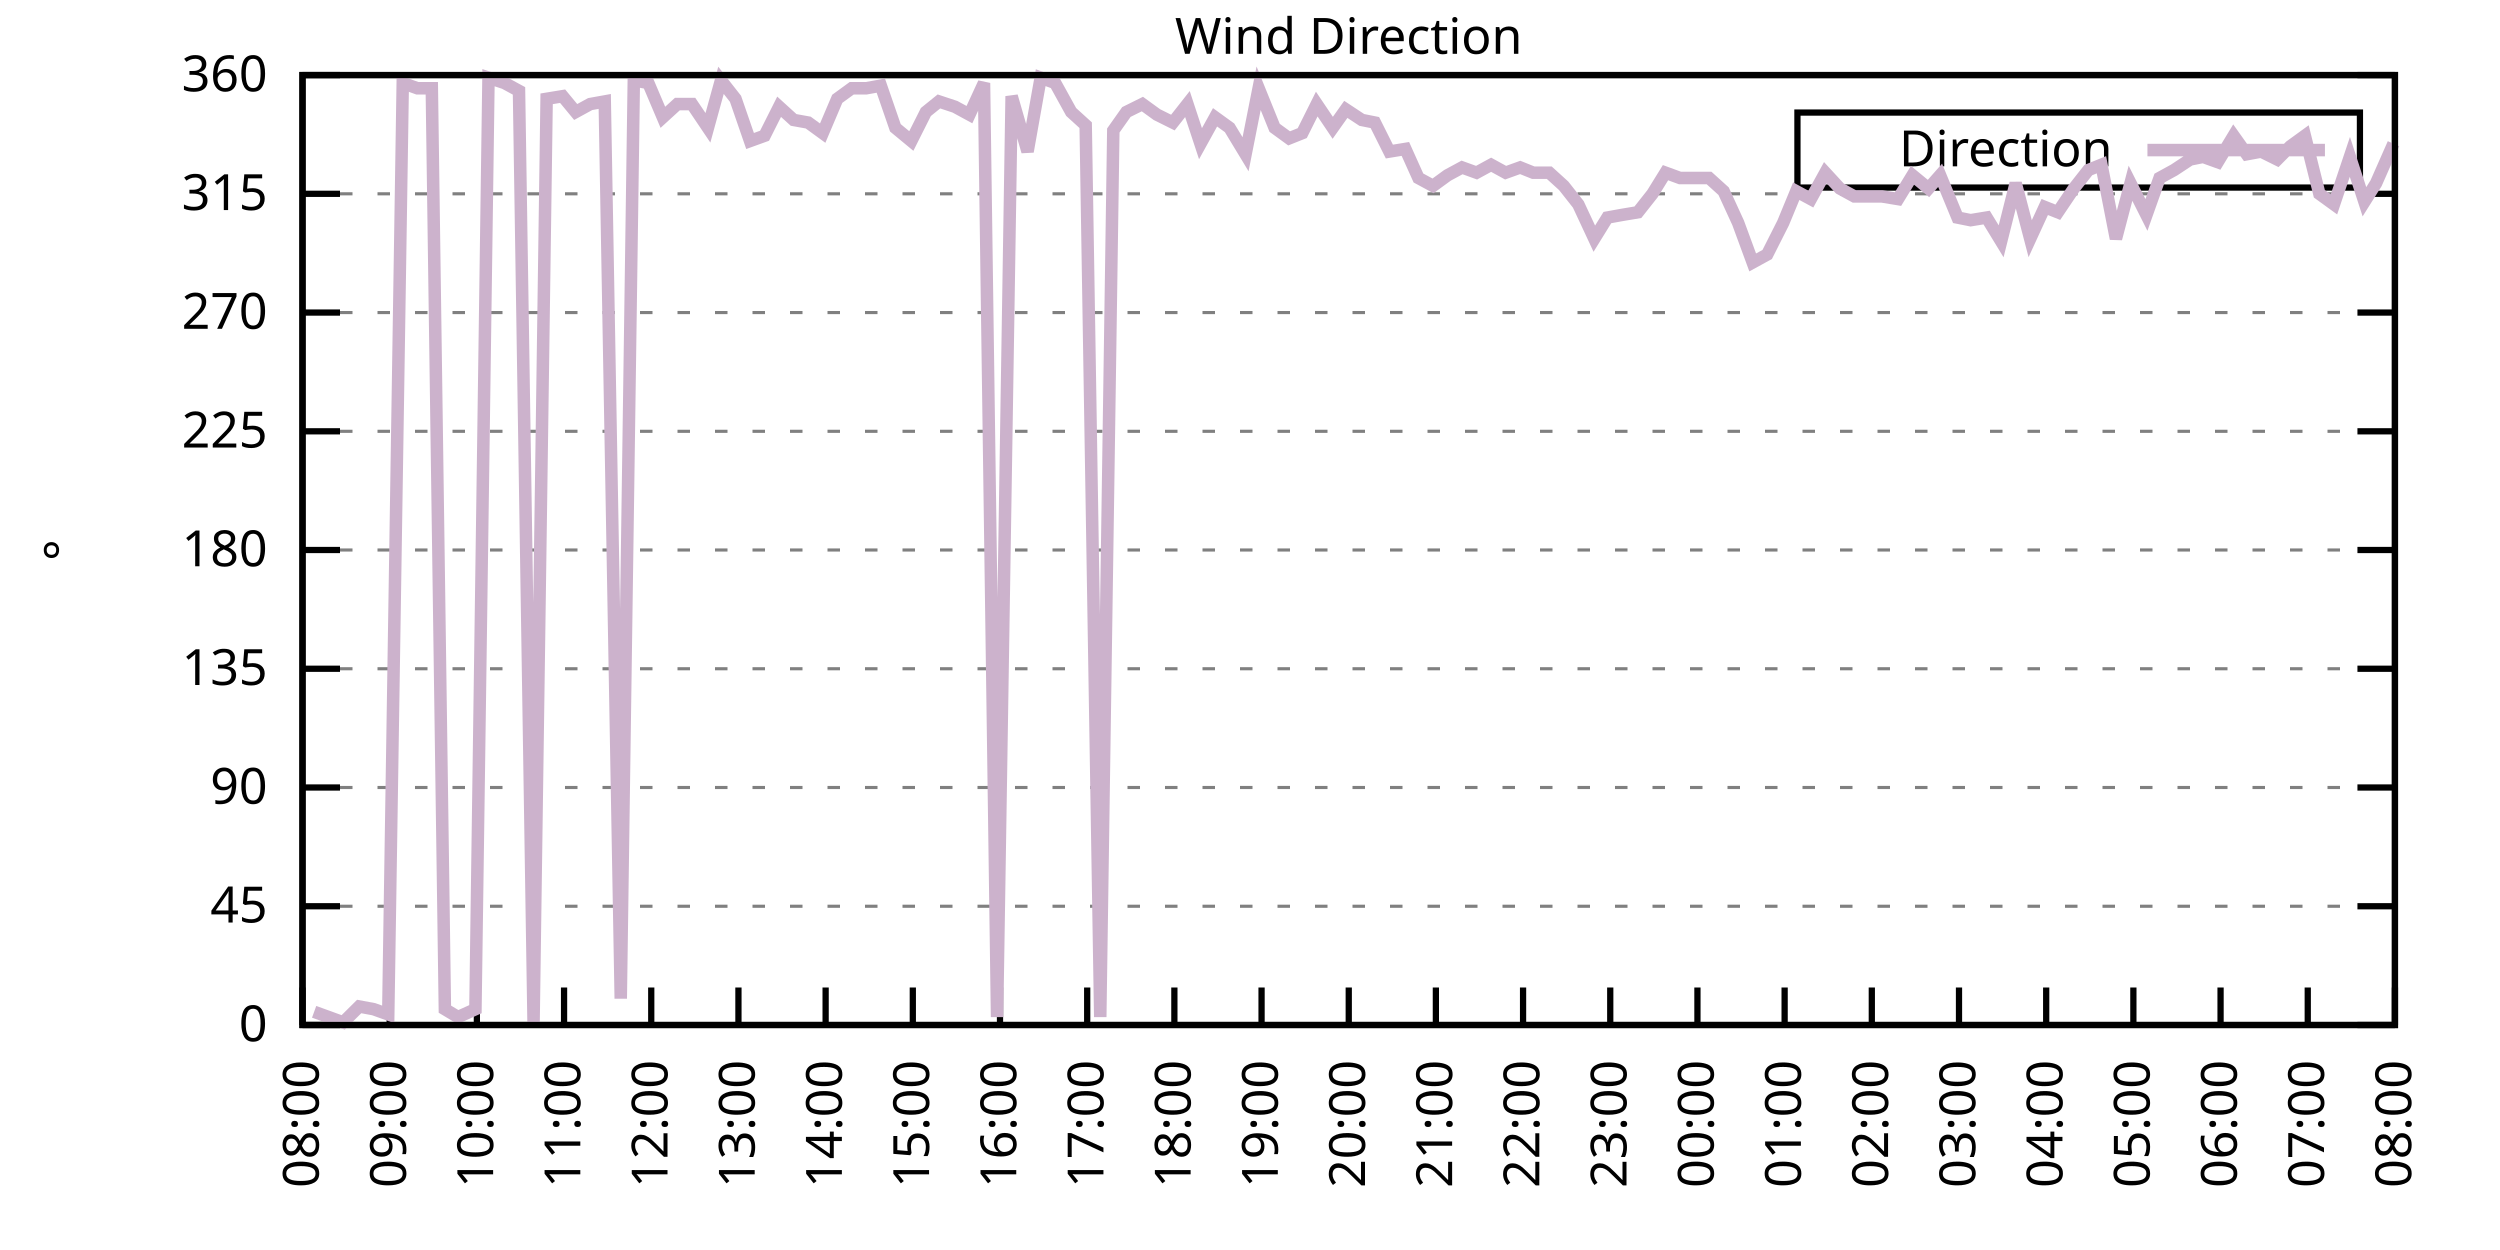
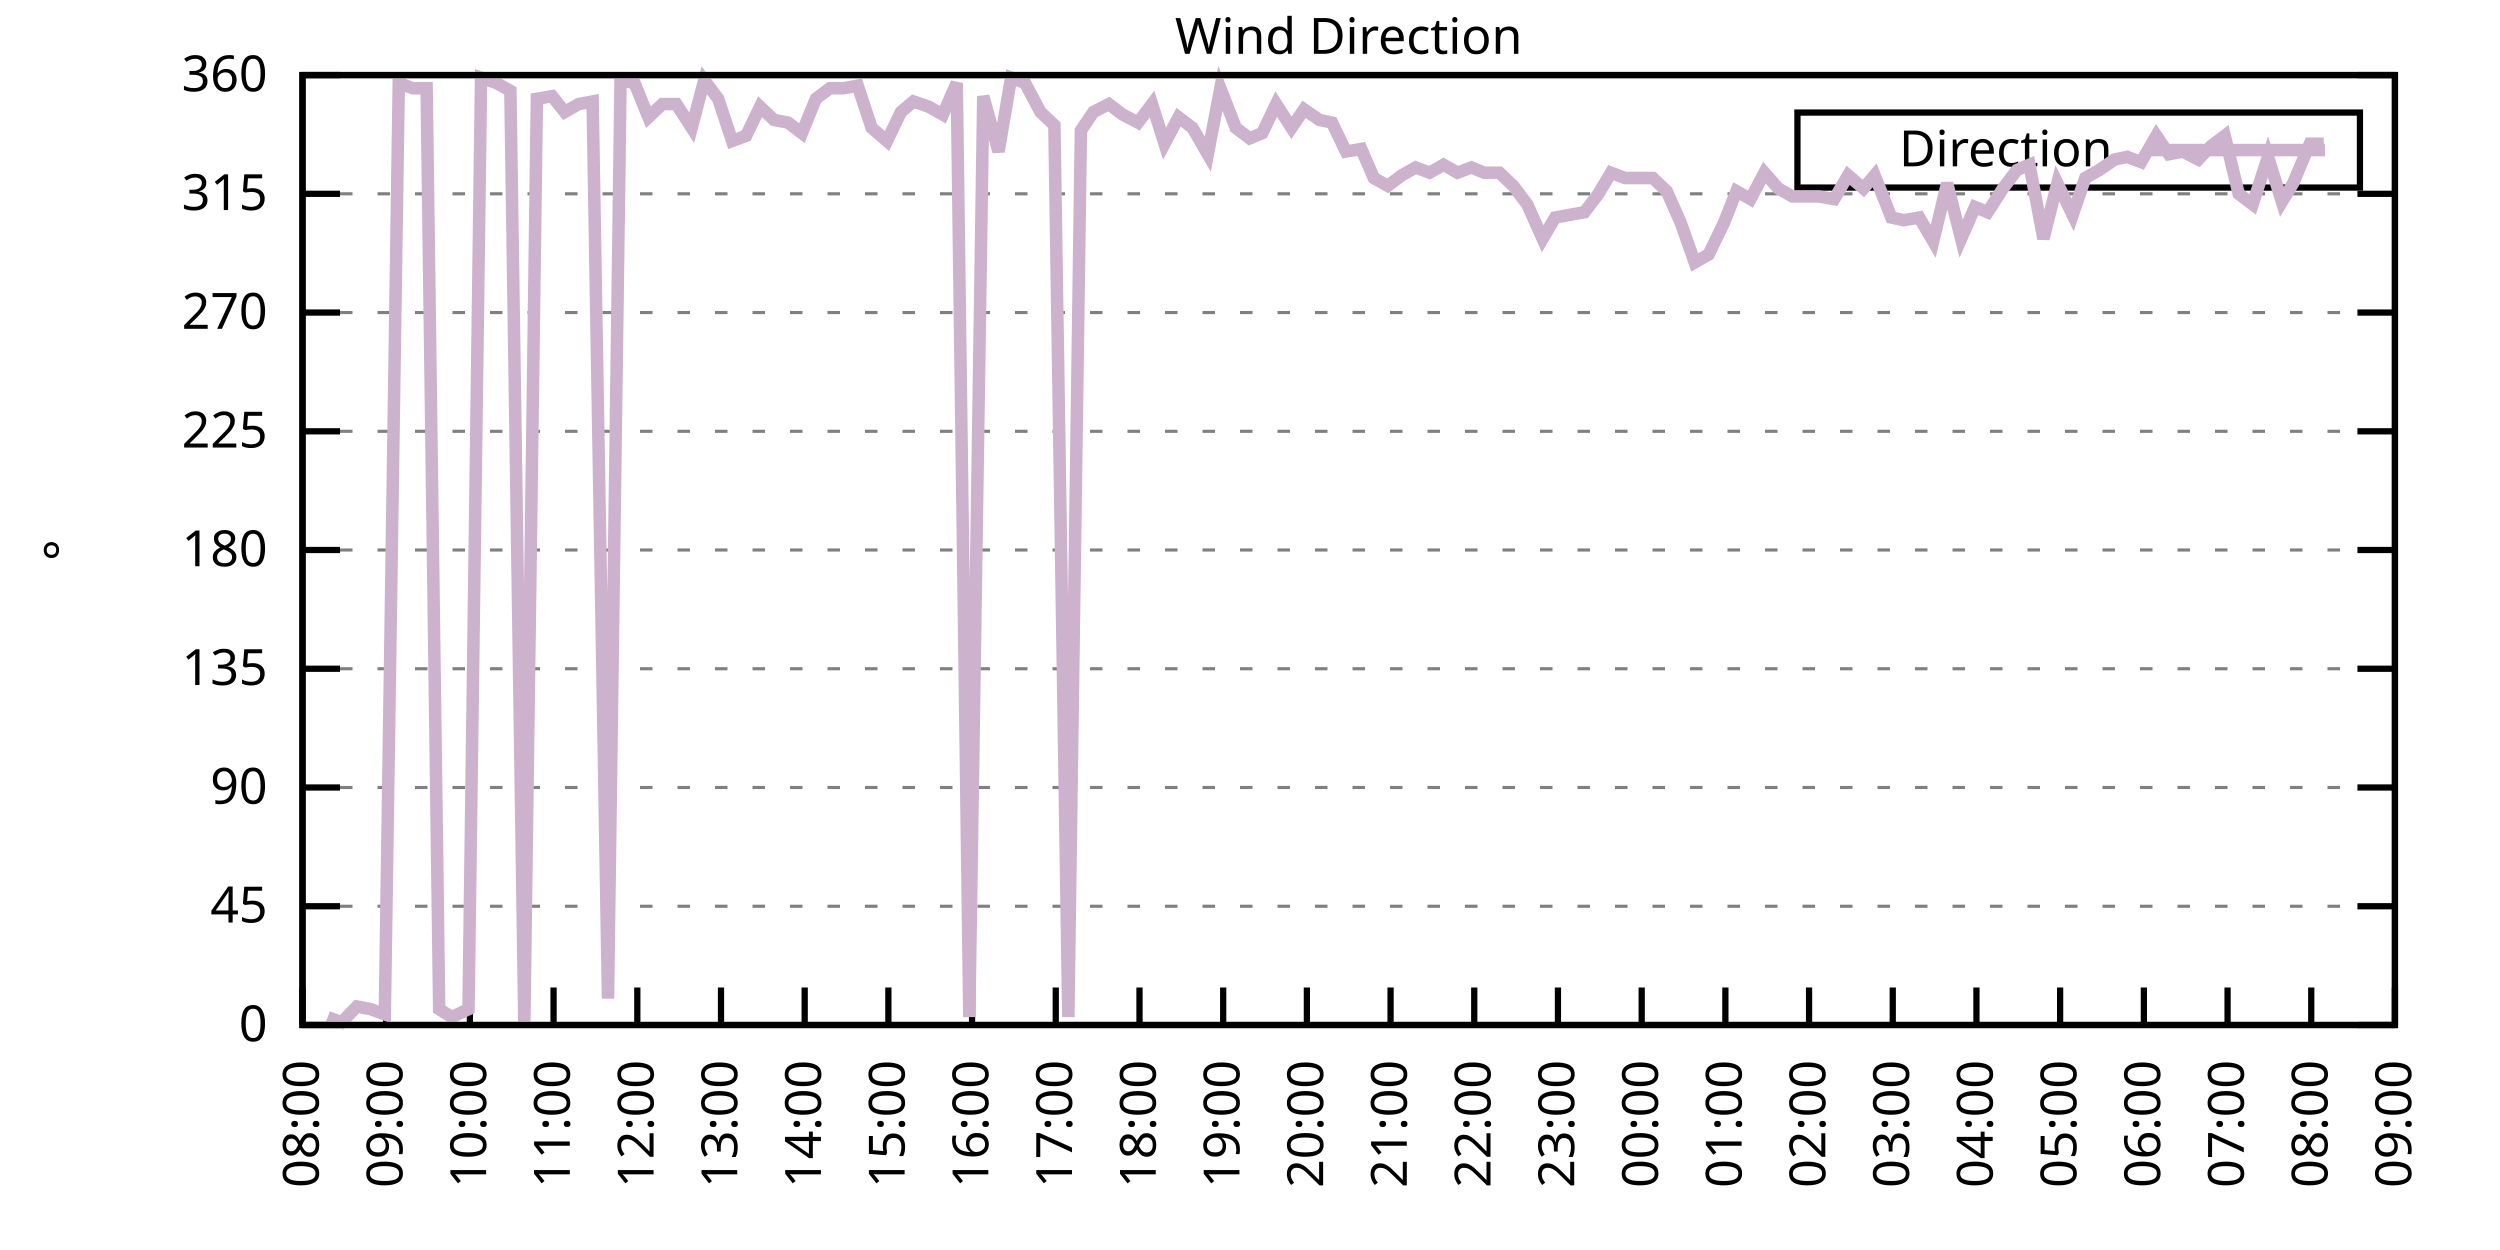
<svg xmlns="http://www.w3.org/2000/svg" xmlns:xlink="http://www.w3.org/1999/xlink" width="400" height="200" viewBox="0 0 400 200">
  <g id="gnuplot_canvas">
    <rect x="0" y="0" width="400" height="200" fill="none" />
    <defs>
      <circle id="gpDot" r="0.5" stroke-width="0.5" stroke="currentColor" />
      <path id="gpPt0" stroke-width="0.333" stroke="currentColor" d="M-1,0 h2 M0,-1 v2" />
      <path id="gpPt1" stroke-width="0.333" stroke="currentColor" d="M-1,-1 L1,1 M1,-1 L-1,1" />
      <path id="gpPt2" stroke-width="0.333" stroke="currentColor" d="M-1,0 L1,0 M0,-1 L0,1 M-1,-1 L1,1 M-1,1 L1,-1" />
      <rect id="gpPt3" stroke-width="0.333" stroke="currentColor" x="-1" y="-1" width="2" height="2" />
      <rect id="gpPt4" stroke-width="0.333" stroke="currentColor" fill="currentColor" x="-1" y="-1" width="2" height="2" />
      <circle id="gpPt5" stroke-width="0.333" stroke="currentColor" cx="0" cy="0" r="1" />
      <use xlink:href="#gpPt5" id="gpPt6" fill="currentColor" stroke="none" />
      <path id="gpPt7" stroke-width="0.333" stroke="currentColor" d="M0,-1.33 L-1.33,0.67 L1.33,0.67 z" />
      <use xlink:href="#gpPt7" id="gpPt8" fill="currentColor" stroke="none" />
      <use xlink:href="#gpPt7" id="gpPt9" stroke="currentColor" transform="rotate(180)" />
      <use xlink:href="#gpPt9" id="gpPt10" fill="currentColor" stroke="none" />
      <use xlink:href="#gpPt3" id="gpPt11" stroke="currentColor" transform="rotate(45)" />
      <use xlink:href="#gpPt11" id="gpPt12" fill="currentColor" stroke="none" />
      <path id="gpPt13" stroke-width="0.333" stroke="currentColor" d="M0,1.330 L1.265,0.411 L0.782,-1.067 L-0.782,-1.076 L-1.265,0.411 z" />
      <use xlink:href="#gpPt13" id="gpPt14" fill="currentColor" stroke="none" />
      <filter id="textbox" filterUnits="objectBoundingBox" x="0" y="0" height="1" width="1">
        <feFlood flood-color="white" flood-opacity="1" result="bgnd" />
        <feComposite in="SourceGraphic" in2="bgnd" operator="atop" />
      </filter>
      <filter id="greybox" filterUnits="objectBoundingBox" x="0" y="0" height="1" width="1">
        <feFlood flood-color="lightgrey" flood-opacity="1" result="grey" />
        <feComposite in="SourceGraphic" in2="grey" operator="atop" />
      </filter>
    </defs>
    <g fill="none" color="white" stroke="currentColor" stroke-width="1.00" stroke-linecap="butt" stroke-linejoin="miter">
</g>
    <g fill="none" color="black" stroke="currentColor" stroke-width="1.00" stroke-linecap="butt" stroke-linejoin="miter">
      <g stroke="none" shape-rendering="crispEdges">
        <polygon fill="rgb(255, 255, 255)" points="48.40,164.00 383.18,164.00 383.18,12.02 48.40,12.02 " />
      </g>
    </g>
    <g fill="none" color="black" stroke="currentColor" stroke-width="1.00" stroke-linecap="butt" stroke-linejoin="miter">
</g>
    <g fill="none" color="black" stroke="black" stroke-width="0.50" stroke-linecap="butt" stroke-linejoin="miter">
</g>
    <g fill="none" color="gray" stroke="currentColor" stroke-width="0.50" stroke-linecap="butt" stroke-linejoin="miter">
      <path stroke="gray" stroke-dasharray="2,4" class="gridline" d="M48.40,164.00 L383.19,164.00  " />
    </g>
    <g fill="none" color="gray" stroke="gray" stroke-width="1.00" stroke-linecap="butt" stroke-linejoin="miter">
</g>
    <g fill="none" color="black" stroke="currentColor" stroke-width="1.00" stroke-linecap="butt" stroke-linejoin="miter">
      <path stroke="black" d="M48.40,164.00 L54.40,164.00 M383.19,164.00 L377.19,164.00  " />
      <g transform="translate(42.80,166.60)" stroke="none" fill="black" font-family="Sans" font-size="8.00" text-anchor="end">
        <text>
          <tspan font-family="Sans"> 0</tspan>
        </text>
      </g>
    </g>
    <g fill="none" color="black" stroke="currentColor" stroke-width="1.00" stroke-linecap="butt" stroke-linejoin="miter">
</g>
    <g fill="none" color="black" stroke="black" stroke-width="0.50" stroke-linecap="butt" stroke-linejoin="miter">
</g>
    <g fill="none" color="gray" stroke="currentColor" stroke-width="0.50" stroke-linecap="butt" stroke-linejoin="miter">
      <path stroke="gray" stroke-dasharray="2,4" class="gridline" d="M48.40,145.00 L383.19,145.00  " />
    </g>
    <g fill="none" color="gray" stroke="gray" stroke-width="1.00" stroke-linecap="butt" stroke-linejoin="miter">
</g>
    <g fill="none" color="black" stroke="currentColor" stroke-width="1.00" stroke-linecap="butt" stroke-linejoin="miter">
      <path stroke="black" d="M48.40,145.00 L54.40,145.00 M383.19,145.00 L377.19,145.00  " />
      <g transform="translate(42.80,147.60)" stroke="none" fill="black" font-family="Sans" font-size="8.00" text-anchor="end">
        <text>
          <tspan font-family="Sans"> 45</tspan>
        </text>
      </g>
    </g>
    <g fill="none" color="black" stroke="currentColor" stroke-width="1.00" stroke-linecap="butt" stroke-linejoin="miter">
</g>
    <g fill="none" color="black" stroke="black" stroke-width="0.50" stroke-linecap="butt" stroke-linejoin="miter">
</g>
    <g fill="none" color="gray" stroke="currentColor" stroke-width="0.50" stroke-linecap="butt" stroke-linejoin="miter">
      <path stroke="gray" stroke-dasharray="2,4" class="gridline" d="M48.40,126.00 L383.19,126.00  " />
    </g>
    <g fill="none" color="gray" stroke="gray" stroke-width="1.00" stroke-linecap="butt" stroke-linejoin="miter">
</g>
    <g fill="none" color="black" stroke="currentColor" stroke-width="1.00" stroke-linecap="butt" stroke-linejoin="miter">
      <path stroke="black" d="M48.40,126.00 L54.40,126.00 M383.19,126.00 L377.19,126.00  " />
      <g transform="translate(42.80,128.60)" stroke="none" fill="black" font-family="Sans" font-size="8.00" text-anchor="end">
        <text>
          <tspan font-family="Sans"> 90</tspan>
        </text>
      </g>
    </g>
    <g fill="none" color="black" stroke="currentColor" stroke-width="1.00" stroke-linecap="butt" stroke-linejoin="miter">
</g>
    <g fill="none" color="black" stroke="black" stroke-width="0.50" stroke-linecap="butt" stroke-linejoin="miter">
</g>
    <g fill="none" color="gray" stroke="currentColor" stroke-width="0.50" stroke-linecap="butt" stroke-linejoin="miter">
      <path stroke="gray" stroke-dasharray="2,4" class="gridline" d="M48.40,107.00 L383.19,107.00  " />
    </g>
    <g fill="none" color="gray" stroke="gray" stroke-width="1.00" stroke-linecap="butt" stroke-linejoin="miter">
</g>
    <g fill="none" color="black" stroke="currentColor" stroke-width="1.00" stroke-linecap="butt" stroke-linejoin="miter">
      <path stroke="black" d="M48.40,107.00 L54.40,107.00 M383.19,107.00 L377.19,107.00  " />
      <g transform="translate(42.80,109.60)" stroke="none" fill="black" font-family="Sans" font-size="8.00" text-anchor="end">
        <text>
          <tspan font-family="Sans"> 135</tspan>
        </text>
      </g>
    </g>
    <g fill="none" color="black" stroke="currentColor" stroke-width="1.00" stroke-linecap="butt" stroke-linejoin="miter">
</g>
    <g fill="none" color="black" stroke="black" stroke-width="0.50" stroke-linecap="butt" stroke-linejoin="miter">
</g>
    <g fill="none" color="gray" stroke="currentColor" stroke-width="0.50" stroke-linecap="butt" stroke-linejoin="miter">
      <path stroke="gray" stroke-dasharray="2,4" class="gridline" d="M48.40,88.00 L383.19,88.00  " />
    </g>
    <g fill="none" color="gray" stroke="gray" stroke-width="1.00" stroke-linecap="butt" stroke-linejoin="miter">
</g>
    <g fill="none" color="black" stroke="currentColor" stroke-width="1.00" stroke-linecap="butt" stroke-linejoin="miter">
      <path stroke="black" d="M48.40,88.00 L54.40,88.00 M383.19,88.00 L377.19,88.00  " />
      <g transform="translate(42.80,90.60)" stroke="none" fill="black" font-family="Sans" font-size="8.00" text-anchor="end">
        <text>
          <tspan font-family="Sans"> 180</tspan>
        </text>
      </g>
    </g>
    <g fill="none" color="black" stroke="currentColor" stroke-width="1.00" stroke-linecap="butt" stroke-linejoin="miter">
</g>
    <g fill="none" color="black" stroke="black" stroke-width="0.50" stroke-linecap="butt" stroke-linejoin="miter">
</g>
    <g fill="none" color="gray" stroke="currentColor" stroke-width="0.50" stroke-linecap="butt" stroke-linejoin="miter">
      <path stroke="gray" stroke-dasharray="2,4" class="gridline" d="M48.40,69.01 L383.19,69.01  " />
    </g>
    <g fill="none" color="gray" stroke="gray" stroke-width="1.00" stroke-linecap="butt" stroke-linejoin="miter">
</g>
    <g fill="none" color="black" stroke="currentColor" stroke-width="1.00" stroke-linecap="butt" stroke-linejoin="miter">
      <path stroke="black" d="M48.40,69.01 L54.40,69.01 M383.19,69.01 L377.19,69.01  " />
      <g transform="translate(42.80,71.61)" stroke="none" fill="black" font-family="Sans" font-size="8.00" text-anchor="end">
        <text>
          <tspan font-family="Sans"> 225</tspan>
        </text>
      </g>
    </g>
    <g fill="none" color="black" stroke="currentColor" stroke-width="1.00" stroke-linecap="butt" stroke-linejoin="miter">
</g>
    <g fill="none" color="black" stroke="black" stroke-width="0.50" stroke-linecap="butt" stroke-linejoin="miter">
</g>
    <g fill="none" color="gray" stroke="currentColor" stroke-width="0.50" stroke-linecap="butt" stroke-linejoin="miter">
      <path stroke="gray" stroke-dasharray="2,4" class="gridline" d="M48.40,50.01 L383.19,50.01  " />
    </g>
    <g fill="none" color="gray" stroke="gray" stroke-width="1.00" stroke-linecap="butt" stroke-linejoin="miter">
</g>
    <g fill="none" color="black" stroke="currentColor" stroke-width="1.00" stroke-linecap="butt" stroke-linejoin="miter">
      <path stroke="black" d="M48.40,50.01 L54.40,50.01 M383.19,50.01 L377.19,50.01  " />
      <g transform="translate(42.80,52.61)" stroke="none" fill="black" font-family="Sans" font-size="8.00" text-anchor="end">
        <text>
          <tspan font-family="Sans"> 270</tspan>
        </text>
      </g>
    </g>
    <g fill="none" color="black" stroke="currentColor" stroke-width="1.00" stroke-linecap="butt" stroke-linejoin="miter">
</g>
    <g fill="none" color="black" stroke="black" stroke-width="0.50" stroke-linecap="butt" stroke-linejoin="miter">
</g>
    <g fill="none" color="gray" stroke="currentColor" stroke-width="0.50" stroke-linecap="butt" stroke-linejoin="miter">
      <path stroke="gray" stroke-dasharray="2,4" class="gridline" d="M48.40,31.01 L383.19,31.01  " />
    </g>
    <g fill="none" color="gray" stroke="gray" stroke-width="1.00" stroke-linecap="butt" stroke-linejoin="miter">
</g>
    <g fill="none" color="black" stroke="currentColor" stroke-width="1.00" stroke-linecap="butt" stroke-linejoin="miter">
      <path stroke="black" d="M48.40,31.01 L54.40,31.01 M383.19,31.01 L377.19,31.01  " />
      <g transform="translate(42.80,33.61)" stroke="none" fill="black" font-family="Sans" font-size="8.00" text-anchor="end">
        <text>
          <tspan font-family="Sans"> 315</tspan>
        </text>
      </g>
    </g>
    <g fill="none" color="black" stroke="currentColor" stroke-width="1.00" stroke-linecap="butt" stroke-linejoin="miter">
</g>
    <g fill="none" color="black" stroke="black" stroke-width="0.50" stroke-linecap="butt" stroke-linejoin="miter">
</g>
    <g fill="none" color="gray" stroke="currentColor" stroke-width="0.50" stroke-linecap="butt" stroke-linejoin="miter">
      <path stroke="gray" stroke-dasharray="2,4" class="gridline" d="M48.40,12.01 L383.19,12.01  " />
    </g>
    <g fill="none" color="gray" stroke="gray" stroke-width="1.00" stroke-linecap="butt" stroke-linejoin="miter">
</g>
    <g fill="none" color="black" stroke="currentColor" stroke-width="1.00" stroke-linecap="butt" stroke-linejoin="miter">
      <path stroke="black" d="M48.40,12.01 L54.40,12.01 M383.19,12.01 L377.19,12.01  " />
      <g transform="translate(42.80,14.61)" stroke="none" fill="black" font-family="Sans" font-size="8.00" text-anchor="end">
        <text>
          <tspan font-family="Sans"> 360</tspan>
        </text>
      </g>
    </g>
    <g fill="none" color="black" stroke="currentColor" stroke-width="1.00" stroke-linecap="butt" stroke-linejoin="miter">
      <path stroke="black" d="M48.40,164.00 L48.40,158.00  " />
      <g transform="translate(51.00,169.60) rotate(270.00)" stroke="none" fill="black" font-family="Sans" font-size="8.00" text-anchor="end">
        <text>
          <tspan font-family="Sans">08:00</tspan>
        </text>
      </g>
    </g>
    <g fill="none" color="black" stroke="currentColor" stroke-width="1.00" stroke-linecap="butt" stroke-linejoin="miter">
-       <path stroke="black" d="M62.35,164.00 L62.35,158.00  " />
-       <g transform="translate(64.95,169.60) rotate(270.00)" stroke="none" fill="black" font-family="Sans" font-size="8.00" text-anchor="end">
+       <path stroke="black" d="M61.79,164.00 L61.79,158.00  " />
+       <g transform="translate(64.39,169.60) rotate(270.00)" stroke="none" fill="black" font-family="Sans" font-size="8.00" text-anchor="end">
        <text>
          <tspan font-family="Sans">09:00</tspan>
        </text>
      </g>
    </g>
    <g fill="none" color="black" stroke="currentColor" stroke-width="1.00" stroke-linecap="butt" stroke-linejoin="miter">
-       <path stroke="black" d="M76.30,164.00 L76.30,158.00  " />
-       <g transform="translate(78.90,169.60) rotate(270.00)" stroke="none" fill="black" font-family="Sans" font-size="8.00" text-anchor="end">
+       <path stroke="black" d="M75.18,164.00 L75.18,158.00  " />
+       <g transform="translate(77.78,169.60) rotate(270.00)" stroke="none" fill="black" font-family="Sans" font-size="8.00" text-anchor="end">
        <text>
          <tspan font-family="Sans">10:00</tspan>
        </text>
      </g>
    </g>
    <g fill="none" color="black" stroke="currentColor" stroke-width="1.00" stroke-linecap="butt" stroke-linejoin="miter">
-       <path stroke="black" d="M90.25,164.00 L90.25,158.00  " />
-       <g transform="translate(92.85,169.60) rotate(270.00)" stroke="none" fill="black" font-family="Sans" font-size="8.00" text-anchor="end">
+       <path stroke="black" d="M88.57,164.00 L88.57,158.00  " />
+       <g transform="translate(91.17,169.60) rotate(270.00)" stroke="none" fill="black" font-family="Sans" font-size="8.00" text-anchor="end">
        <text>
          <tspan font-family="Sans">11:00</tspan>
        </text>
      </g>
    </g>
    <g fill="none" color="black" stroke="currentColor" stroke-width="1.00" stroke-linecap="butt" stroke-linejoin="miter">
-       <path stroke="black" d="M104.20,164.00 L104.20,158.00  " />
-       <g transform="translate(106.80,169.60) rotate(270.00)" stroke="none" fill="black" font-family="Sans" font-size="8.00" text-anchor="end">
+       <path stroke="black" d="M101.97,164.00 L101.97,158.00  " />
+       <g transform="translate(104.57,169.60) rotate(270.00)" stroke="none" fill="black" font-family="Sans" font-size="8.00" text-anchor="end">
        <text>
          <tspan font-family="Sans">12:00</tspan>
        </text>
      </g>
    </g>
    <g fill="none" color="black" stroke="currentColor" stroke-width="1.00" stroke-linecap="butt" stroke-linejoin="miter">
-       <path stroke="black" d="M118.15,164.00 L118.15,158.00  " />
-       <g transform="translate(120.75,169.60) rotate(270.00)" stroke="none" fill="black" font-family="Sans" font-size="8.00" text-anchor="end">
+       <path stroke="black" d="M115.36,164.00 L115.36,158.00  " />
+       <g transform="translate(117.96,169.60) rotate(270.00)" stroke="none" fill="black" font-family="Sans" font-size="8.00" text-anchor="end">
        <text>
          <tspan font-family="Sans">13:00</tspan>
        </text>
      </g>
    </g>
    <g fill="none" color="black" stroke="currentColor" stroke-width="1.00" stroke-linecap="butt" stroke-linejoin="miter">
-       <path stroke="black" d="M132.10,164.00 L132.10,158.00  " />
-       <g transform="translate(134.70,169.60) rotate(270.00)" stroke="none" fill="black" font-family="Sans" font-size="8.00" text-anchor="end">
+       <path stroke="black" d="M128.75,164.00 L128.75,158.00  " />
+       <g transform="translate(131.35,169.60) rotate(270.00)" stroke="none" fill="black" font-family="Sans" font-size="8.00" text-anchor="end">
        <text>
          <tspan font-family="Sans">14:00</tspan>
        </text>
      </g>
    </g>
    <g fill="none" color="black" stroke="currentColor" stroke-width="1.00" stroke-linecap="butt" stroke-linejoin="miter">
-       <path stroke="black" d="M146.05,164.00 L146.05,158.00  " />
-       <g transform="translate(148.65,169.60) rotate(270.00)" stroke="none" fill="black" font-family="Sans" font-size="8.00" text-anchor="end">
+       <path stroke="black" d="M142.14,164.00 L142.14,158.00  " />
+       <g transform="translate(144.74,169.60) rotate(270.00)" stroke="none" fill="black" font-family="Sans" font-size="8.00" text-anchor="end">
        <text>
          <tspan font-family="Sans">15:00</tspan>
        </text>
      </g>
    </g>
    <g fill="none" color="black" stroke="currentColor" stroke-width="1.00" stroke-linecap="butt" stroke-linejoin="miter">
-       <path stroke="black" d="M160.00,164.00 L160.00,158.00  " />
-       <g transform="translate(162.60,169.60) rotate(270.00)" stroke="none" fill="black" font-family="Sans" font-size="8.00" text-anchor="end">
+       <path stroke="black" d="M155.53,164.00 L155.53,158.00  " />
+       <g transform="translate(158.13,169.60) rotate(270.00)" stroke="none" fill="black" font-family="Sans" font-size="8.00" text-anchor="end">
        <text>
          <tspan font-family="Sans">16:00</tspan>
        </text>
      </g>
    </g>
    <g fill="none" color="black" stroke="currentColor" stroke-width="1.00" stroke-linecap="butt" stroke-linejoin="miter">
-       <path stroke="black" d="M173.95,164.00 L173.95,158.00  " />
-       <g transform="translate(176.55,169.60) rotate(270.00)" stroke="none" fill="black" font-family="Sans" font-size="8.00" text-anchor="end">
+       <path stroke="black" d="M168.92,164.00 L168.92,158.00  " />
+       <g transform="translate(171.52,169.60) rotate(270.00)" stroke="none" fill="black" font-family="Sans" font-size="8.00" text-anchor="end">
        <text>
          <tspan font-family="Sans">17:00</tspan>
        </text>
      </g>
    </g>
    <g fill="none" color="black" stroke="currentColor" stroke-width="1.00" stroke-linecap="butt" stroke-linejoin="miter">
-       <path stroke="black" d="M187.90,164.00 L187.90,158.00  " />
-       <g transform="translate(190.50,169.60) rotate(270.00)" stroke="none" fill="black" font-family="Sans" font-size="8.00" text-anchor="end">
+       <path stroke="black" d="M182.32,164.00 L182.32,158.00  " />
+       <g transform="translate(184.92,169.60) rotate(270.00)" stroke="none" fill="black" font-family="Sans" font-size="8.00" text-anchor="end">
        <text>
          <tspan font-family="Sans">18:00</tspan>
        </text>
      </g>
    </g>
    <g fill="none" color="black" stroke="currentColor" stroke-width="1.00" stroke-linecap="butt" stroke-linejoin="miter">
-       <path stroke="black" d="M201.85,164.00 L201.85,158.00  " />
-       <g transform="translate(204.45,169.60) rotate(270.00)" stroke="none" fill="black" font-family="Sans" font-size="8.00" text-anchor="end">
+       <path stroke="black" d="M195.71,164.00 L195.71,158.00  " />
+       <g transform="translate(198.31,169.60) rotate(270.00)" stroke="none" fill="black" font-family="Sans" font-size="8.00" text-anchor="end">
        <text>
          <tspan font-family="Sans">19:00</tspan>
        </text>
      </g>
    </g>
    <g fill="none" color="black" stroke="currentColor" stroke-width="1.00" stroke-linecap="butt" stroke-linejoin="miter">
-       <path stroke="black" d="M215.80,164.00 L215.80,158.00  " />
-       <g transform="translate(218.40,169.60) rotate(270.00)" stroke="none" fill="black" font-family="Sans" font-size="8.00" text-anchor="end">
+       <path stroke="black" d="M209.10,164.00 L209.10,158.00  " />
+       <g transform="translate(211.70,169.60) rotate(270.00)" stroke="none" fill="black" font-family="Sans" font-size="8.00" text-anchor="end">
        <text>
          <tspan font-family="Sans">20:00</tspan>
        </text>
      </g>
    </g>
    <g fill="none" color="black" stroke="currentColor" stroke-width="1.00" stroke-linecap="butt" stroke-linejoin="miter">
-       <path stroke="black" d="M229.74,164.00 L229.74,158.00  " />
-       <g transform="translate(232.34,169.60) rotate(270.00)" stroke="none" fill="black" font-family="Sans" font-size="8.00" text-anchor="end">
+       <path stroke="black" d="M222.49,164.00 L222.49,158.00  " />
+       <g transform="translate(225.09,169.60) rotate(270.00)" stroke="none" fill="black" font-family="Sans" font-size="8.00" text-anchor="end">
        <text>
          <tspan font-family="Sans">21:00</tspan>
        </text>
      </g>
    </g>
    <g fill="none" color="black" stroke="currentColor" stroke-width="1.00" stroke-linecap="butt" stroke-linejoin="miter">
-       <path stroke="black" d="M243.69,164.00 L243.69,158.00  " />
-       <g transform="translate(246.29,169.60) rotate(270.00)" stroke="none" fill="black" font-family="Sans" font-size="8.00" text-anchor="end">
+       <path stroke="black" d="M235.88,164.00 L235.88,158.00  " />
+       <g transform="translate(238.48,169.60) rotate(270.00)" stroke="none" fill="black" font-family="Sans" font-size="8.00" text-anchor="end">
        <text>
          <tspan font-family="Sans">22:00</tspan>
        </text>
      </g>
    </g>
    <g fill="none" color="black" stroke="currentColor" stroke-width="1.00" stroke-linecap="butt" stroke-linejoin="miter">
-       <path stroke="black" d="M257.64,164.00 L257.64,158.00  " />
-       <g transform="translate(260.24,169.60) rotate(270.00)" stroke="none" fill="black" font-family="Sans" font-size="8.00" text-anchor="end">
+       <path stroke="black" d="M249.27,164.00 L249.27,158.00  " />
+       <g transform="translate(251.87,169.60) rotate(270.00)" stroke="none" fill="black" font-family="Sans" font-size="8.00" text-anchor="end">
        <text>
          <tspan font-family="Sans">23:00</tspan>
        </text>
      </g>
    </g>
    <g fill="none" color="black" stroke="currentColor" stroke-width="1.00" stroke-linecap="butt" stroke-linejoin="miter">
-       <path stroke="black" d="M271.59,164.00 L271.59,158.00  " />
-       <g transform="translate(274.19,169.60) rotate(270.00)" stroke="none" fill="black" font-family="Sans" font-size="8.00" text-anchor="end">
+       <path stroke="black" d="M262.67,164.00 L262.67,158.00  " />
+       <g transform="translate(265.27,169.60) rotate(270.00)" stroke="none" fill="black" font-family="Sans" font-size="8.00" text-anchor="end">
        <text>
          <tspan font-family="Sans">00:00</tspan>
        </text>
      </g>
    </g>
    <g fill="none" color="black" stroke="currentColor" stroke-width="1.00" stroke-linecap="butt" stroke-linejoin="miter">
-       <path stroke="black" d="M285.54,164.00 L285.54,158.00  " />
-       <g transform="translate(288.14,169.60) rotate(270.00)" stroke="none" fill="black" font-family="Sans" font-size="8.00" text-anchor="end">
+       <path stroke="black" d="M276.06,164.00 L276.06,158.00  " />
+       <g transform="translate(278.66,169.60) rotate(270.00)" stroke="none" fill="black" font-family="Sans" font-size="8.00" text-anchor="end">
        <text>
          <tspan font-family="Sans">01:00</tspan>
        </text>
      </g>
    </g>
    <g fill="none" color="black" stroke="currentColor" stroke-width="1.00" stroke-linecap="butt" stroke-linejoin="miter">
-       <path stroke="black" d="M299.49,164.00 L299.49,158.00  " />
-       <g transform="translate(302.09,169.60) rotate(270.00)" stroke="none" fill="black" font-family="Sans" font-size="8.00" text-anchor="end">
+       <path stroke="black" d="M289.45,164.00 L289.45,158.00  " />
+       <g transform="translate(292.05,169.60) rotate(270.00)" stroke="none" fill="black" font-family="Sans" font-size="8.00" text-anchor="end">
        <text>
          <tspan font-family="Sans">02:00</tspan>
        </text>
      </g>
    </g>
    <g fill="none" color="black" stroke="currentColor" stroke-width="1.00" stroke-linecap="butt" stroke-linejoin="miter">
-       <path stroke="black" d="M313.44,164.00 L313.44,158.00  " />
-       <g transform="translate(316.04,169.60) rotate(270.00)" stroke="none" fill="black" font-family="Sans" font-size="8.00" text-anchor="end">
+       <path stroke="black" d="M302.84,164.00 L302.84,158.00  " />
+       <g transform="translate(305.44,169.60) rotate(270.00)" stroke="none" fill="black" font-family="Sans" font-size="8.00" text-anchor="end">
        <text>
          <tspan font-family="Sans">03:00</tspan>
        </text>
      </g>
    </g>
    <g fill="none" color="black" stroke="currentColor" stroke-width="1.00" stroke-linecap="butt" stroke-linejoin="miter">
-       <path stroke="black" d="M327.39,164.00 L327.39,158.00  " />
-       <g transform="translate(329.99,169.60) rotate(270.00)" stroke="none" fill="black" font-family="Sans" font-size="8.00" text-anchor="end">
+       <path stroke="black" d="M316.23,164.00 L316.23,158.00  " />
+       <g transform="translate(318.83,169.60) rotate(270.00)" stroke="none" fill="black" font-family="Sans" font-size="8.00" text-anchor="end">
        <text>
          <tspan font-family="Sans">04:00</tspan>
        </text>
      </g>
    </g>
    <g fill="none" color="black" stroke="currentColor" stroke-width="1.00" stroke-linecap="butt" stroke-linejoin="miter">
-       <path stroke="black" d="M341.34,164.00 L341.34,158.00  " />
-       <g transform="translate(343.94,169.60) rotate(270.00)" stroke="none" fill="black" font-family="Sans" font-size="8.00" text-anchor="end">
+       <path stroke="black" d="M329.62,164.00 L329.62,158.00  " />
+       <g transform="translate(332.22,169.60) rotate(270.00)" stroke="none" fill="black" font-family="Sans" font-size="8.00" text-anchor="end">
        <text>
          <tspan font-family="Sans">05:00</tspan>
        </text>
      </g>
    </g>
    <g fill="none" color="black" stroke="currentColor" stroke-width="1.00" stroke-linecap="butt" stroke-linejoin="miter">
-       <path stroke="black" d="M355.29,164.00 L355.29,158.00  " />
-       <g transform="translate(357.89,169.60) rotate(270.00)" stroke="none" fill="black" font-family="Sans" font-size="8.00" text-anchor="end">
+       <path stroke="black" d="M343.02,164.00 L343.02,158.00  " />
+       <g transform="translate(345.62,169.60) rotate(270.00)" stroke="none" fill="black" font-family="Sans" font-size="8.00" text-anchor="end">
        <text>
          <tspan font-family="Sans">06:00</tspan>
        </text>
      </g>
    </g>
    <g fill="none" color="black" stroke="currentColor" stroke-width="1.00" stroke-linecap="butt" stroke-linejoin="miter">
-       <path stroke="black" d="M369.24,164.00 L369.24,158.00  " />
-       <g transform="translate(371.84,169.60) rotate(270.00)" stroke="none" fill="black" font-family="Sans" font-size="8.00" text-anchor="end">
+       <path stroke="black" d="M356.41,164.00 L356.41,158.00  " />
+       <g transform="translate(359.01,169.60) rotate(270.00)" stroke="none" fill="black" font-family="Sans" font-size="8.00" text-anchor="end">
        <text>
          <tspan font-family="Sans">07:00</tspan>
+         </text>
+       </g>
+     </g>
+     <g fill="none" color="black" stroke="currentColor" stroke-width="1.00" stroke-linecap="butt" stroke-linejoin="miter">
+       <path stroke="black" d="M369.80,164.00 L369.80,158.00  " />
+       <g transform="translate(372.40,169.60) rotate(270.00)" stroke="none" fill="black" font-family="Sans" font-size="8.00" text-anchor="end">
+         <text>
+           <tspan font-family="Sans">08:00</tspan>
        </text>
      </g>
    </g>
    <g fill="none" color="black" stroke="currentColor" stroke-width="1.00" stroke-linecap="butt" stroke-linejoin="miter">
      <path stroke="black" d="M383.19,164.00 L383.19,158.00  " />
      <g transform="translate(385.79,169.60) rotate(270.00)" stroke="none" fill="black" font-family="Sans" font-size="8.00" text-anchor="end">
        <text>
-           <tspan font-family="Sans">08:00</tspan>
+           <tspan font-family="Sans">09:00</tspan>
        </text>
      </g>
    </g>
    <g fill="none" color="black" stroke="currentColor" stroke-width="1.00" stroke-linecap="butt" stroke-linejoin="miter">
</g>
    <g fill="none" color="black" stroke="currentColor" stroke-width="1.00" stroke-linecap="butt" stroke-linejoin="miter">
      <path stroke="black" d="M48.40,12.01 L48.40,164.00 L383.19,164.00 L383.19,12.01 L48.40,12.01 Z  " />
    </g>
    <g fill="none" color="black" stroke="currentColor" stroke-width="1.00" stroke-linecap="butt" stroke-linejoin="miter">
</g>
    <g fill="none" color="black" stroke="currentColor" stroke-width="1.00" stroke-linecap="butt" stroke-linejoin="miter">
      <path stroke="black" d="M287.59,30.01 L287.59,18.01 L377.59,18.01 L377.59,30.01 L287.59,30.01 Z  " />
    </g>
    <g id="Wind_direction_plot_1">
      <g fill="none" color="white" stroke="black" stroke-width="2.00" stroke-linecap="butt" stroke-linejoin="miter">
</g>
      <g fill="none" color="black" stroke="currentColor" stroke-width="2.00" stroke-linecap="butt" stroke-linejoin="miter">
        <g transform="translate(337.99,26.61)" stroke="none" fill="black" font-family="Sans" font-size="8.00" text-anchor="end">
          <text>
            <tspan font-family="Sans">Direction</tspan>
          </text>
        </g>
      </g>
      <g fill="none" color="black" stroke="currentColor" stroke-width="2.00" stroke-linecap="butt" stroke-linejoin="miter">
-         <path stroke="rgb(204, 178, 204)" d="M343.59,24.01 L371.99,24.01 M50.26,161.89 L52.58,162.73 L54.91,163.58 L57.47,161.04 L59.79,161.47 L62.12,162.31   L64.44,13.28 L66.77,14.12 L69.09,14.12 L71.18,161.47 L73.28,162.73 L76.07,161.47 L78.16,12.43 L80.72,13.28   L83.04,14.54 L85.37,163.58 L87.46,15.81 L90.02,15.39 L92.11,17.92 L94.43,16.65 L96.76,16.23 L99.32,159.78   L101.41,12.85 L103.73,13.28 L106.06,18.77 L108.38,16.65 L110.71,16.65 L113.27,20.45 L115.36,12.85 L117.68,15.81   L120.01,22.56 L122.33,21.72 L124.66,17.08 L126.98,19.19 L129.31,19.61 L131.63,21.30 L133.96,15.81 L136.28,14.12   L138.61,14.12 L140.93,13.70 L143.26,20.45 L145.81,22.56 L148.14,17.92 L150.23,16.23 L152.79,17.08 L155.11,18.34   L157.44,13.28 L159.53,162.73 L161.86,15.39 L164.41,24.25 L166.51,12.43 L168.83,13.28 L171.39,17.92 L173.71,20.03   L176.04,162.73 L178.13,20.88 L180.22,17.92 L182.78,16.65 L185.11,18.34 L187.66,19.61 L189.99,16.65 L192.08,22.99   L194.41,18.77 L196.73,20.45 L199.29,24.68 L201.38,14.12 L203.94,20.45 L206.26,22.14 L208.36,21.30 L210.68,16.65   L213.24,20.45 L215.33,17.50 L217.89,19.19 L219.98,19.61 L222.30,24.25 L224.86,23.83 L226.95,28.48 L229.28,29.74   L231.60,28.05 L233.93,26.79 L236.25,27.63 L238.58,26.36 L240.90,27.63 L243.23,26.79 L245.32,27.63 L247.88,27.63   L250.20,29.74 L252.53,32.70 L255.09,38.19 L257.18,34.81 L259.50,34.39 L262.06,33.96 L264.39,31.01 L266.48,27.63   L268.80,28.48 L271.13,28.48 L273.45,28.48 L275.78,30.59 L278.10,35.65 L280.43,41.99 L282.75,40.72 L285.31,35.65   L287.40,30.59 L289.73,31.85 L292.05,27.63 L294.38,30.16 L296.70,31.43 L299.03,31.43 L301.12,31.43 L303.68,31.85   L306.00,28.05 L308.56,30.16 L310.42,28.05 L313.21,34.81 L315.30,35.23 L317.86,34.81 L320.18,38.61 L322.51,29.32   L324.83,38.19 L327.16,33.12 L329.25,33.96 L331.81,30.16 L334.13,27.21 L336.23,26.36 L338.55,38.19 L340.88,29.32   L343.43,34.39 L345.53,28.48 L347.85,27.21 L350.41,25.52 L352.50,25.10 L354.83,25.94 L357.38,21.72 L359.48,24.68   L361.80,24.25 L364.36,25.52 L366.45,23.41 L368.78,21.72 L371.10,31.01 L373.43,32.70 L375.98,25.10 L378.31,32.28   L380.17,29.32 L382.96,22.99  " />
+         <path stroke="rgb(204, 178, 204)" d="M343.59,24.01 L371.99,24.01 M52.42,162.73 L54.65,163.58 L57.10,161.04 L59.34,161.47 L61.57,162.31 L63.80,13.28   L66.03,14.12 L68.26,14.12 L70.27,161.47 L72.28,162.73 L74.96,161.47 L76.97,12.43 L79.42,13.28 L81.66,14.54   L83.89,163.58 L85.90,15.81 L88.35,15.39 L90.36,17.92 L92.59,16.65 L94.82,16.23 L97.28,159.78 L99.29,12.85   L101.52,13.28 L103.75,18.77 L105.98,16.65 L108.22,16.65 L110.67,20.45 L112.68,12.85 L114.91,15.81 L117.14,22.56   L119.38,21.72 L121.61,17.08 L123.84,19.19 L126.07,19.61 L128.30,21.30 L130.54,15.81 L132.77,14.12 L135.00,14.12   L137.23,13.70 L139.46,20.45 L141.92,22.56 L144.15,17.92 L146.16,16.23 L148.61,17.08 L150.85,18.34 L153.08,13.28   L155.09,162.73 L157.32,15.39 L159.77,24.25 L161.78,12.43 L164.01,13.28 L166.47,17.92 L168.70,20.03 L170.93,162.73   L172.94,20.88 L174.95,17.92 L177.41,16.65 L179.64,18.34 L182.09,19.61 L184.32,16.65 L186.33,22.99 L188.57,18.77   L190.80,20.45 L193.25,24.68 L195.26,14.12 L197.72,20.45 L199.95,22.14 L201.96,21.30 L204.19,16.65 L206.64,20.45   L208.65,17.50 L211.11,19.19 L213.12,19.61 L215.35,24.25 L217.80,23.83 L219.81,28.48 L222.04,29.74 L224.28,28.05   L226.51,26.79 L228.74,27.63 L230.97,26.36 L233.20,27.63 L235.44,26.79 L237.44,27.63 L239.90,27.63 L242.13,29.74   L244.36,32.70 L246.82,38.19 L248.83,34.81 L251.06,34.39 L253.51,33.96 L255.75,31.01 L257.76,27.63 L259.99,28.48   L262.22,28.48 L264.45,28.48 L266.68,30.59 L268.92,35.65 L271.15,41.99 L273.38,40.72 L275.83,35.65 L277.84,30.59   L280.07,31.85 L282.31,27.63 L284.54,30.16 L286.77,31.43 L289.00,31.43 L291.01,31.43 L293.47,31.85 L295.70,28.05   L298.15,30.16 L299.94,28.05 L302.62,34.81 L304.63,35.23 L307.08,34.81 L309.31,38.61 L311.54,29.32 L313.78,38.19   L316.01,33.12 L318.02,33.96 L320.47,30.16 L322.70,27.21 L324.71,26.36 L326.95,38.19 L329.18,29.32 L331.63,34.39   L333.64,28.48 L335.87,27.21 L338.33,25.52 L340.34,25.10 L342.57,25.94 L345.02,21.72 L347.03,24.68 L349.26,24.25   L351.72,25.52 L353.73,23.41 L355.96,21.72 L358.19,31.01 L360.42,32.70 L362.88,25.10 L365.11,32.28 L366.90,29.32   L369.58,22.99 L371.81,22.99  " />
      </g>
    </g>
    <g fill="none" color="black" stroke="currentColor" stroke-width="2.00" stroke-linecap="butt" stroke-linejoin="miter">
</g>
    <g fill="none" color="black" stroke="black" stroke-width="1.00" stroke-linecap="butt" stroke-linejoin="miter">
</g>
    <g fill="none" color="black" stroke="currentColor" stroke-width="1.00" stroke-linecap="butt" stroke-linejoin="miter">
      <path stroke="black" d="M48.40,12.01 L48.40,164.00 L383.19,164.00 L383.19,12.01 L48.40,12.01 Z  " />
      <g transform="translate(12.80,88.01) rotate(270.00)" stroke="none" fill="black" font-family="Sans" font-size="8.00" text-anchor="middle">
        <text>
          <tspan font-family="Sans">°</tspan>
        </text>
      </g>
    </g>
    <g fill="none" color="black" stroke="currentColor" stroke-width="1.00" stroke-linecap="butt" stroke-linejoin="miter">
</g>
    <g fill="none" color="black" stroke="currentColor" stroke-width="1.00" stroke-linecap="butt" stroke-linejoin="miter">
      <g transform="translate(215.79,8.61)" stroke="none" fill="black" font-family="Sans" font-size="8.00" text-anchor="middle">
        <text>
          <tspan font-family="Sans">Wind Direction</tspan>
        </text>
      </g>
    </g>
    <g fill="none" color="black" stroke="currentColor" stroke-width="1.00" stroke-linecap="butt" stroke-linejoin="miter">
</g>
  </g>
</svg>
